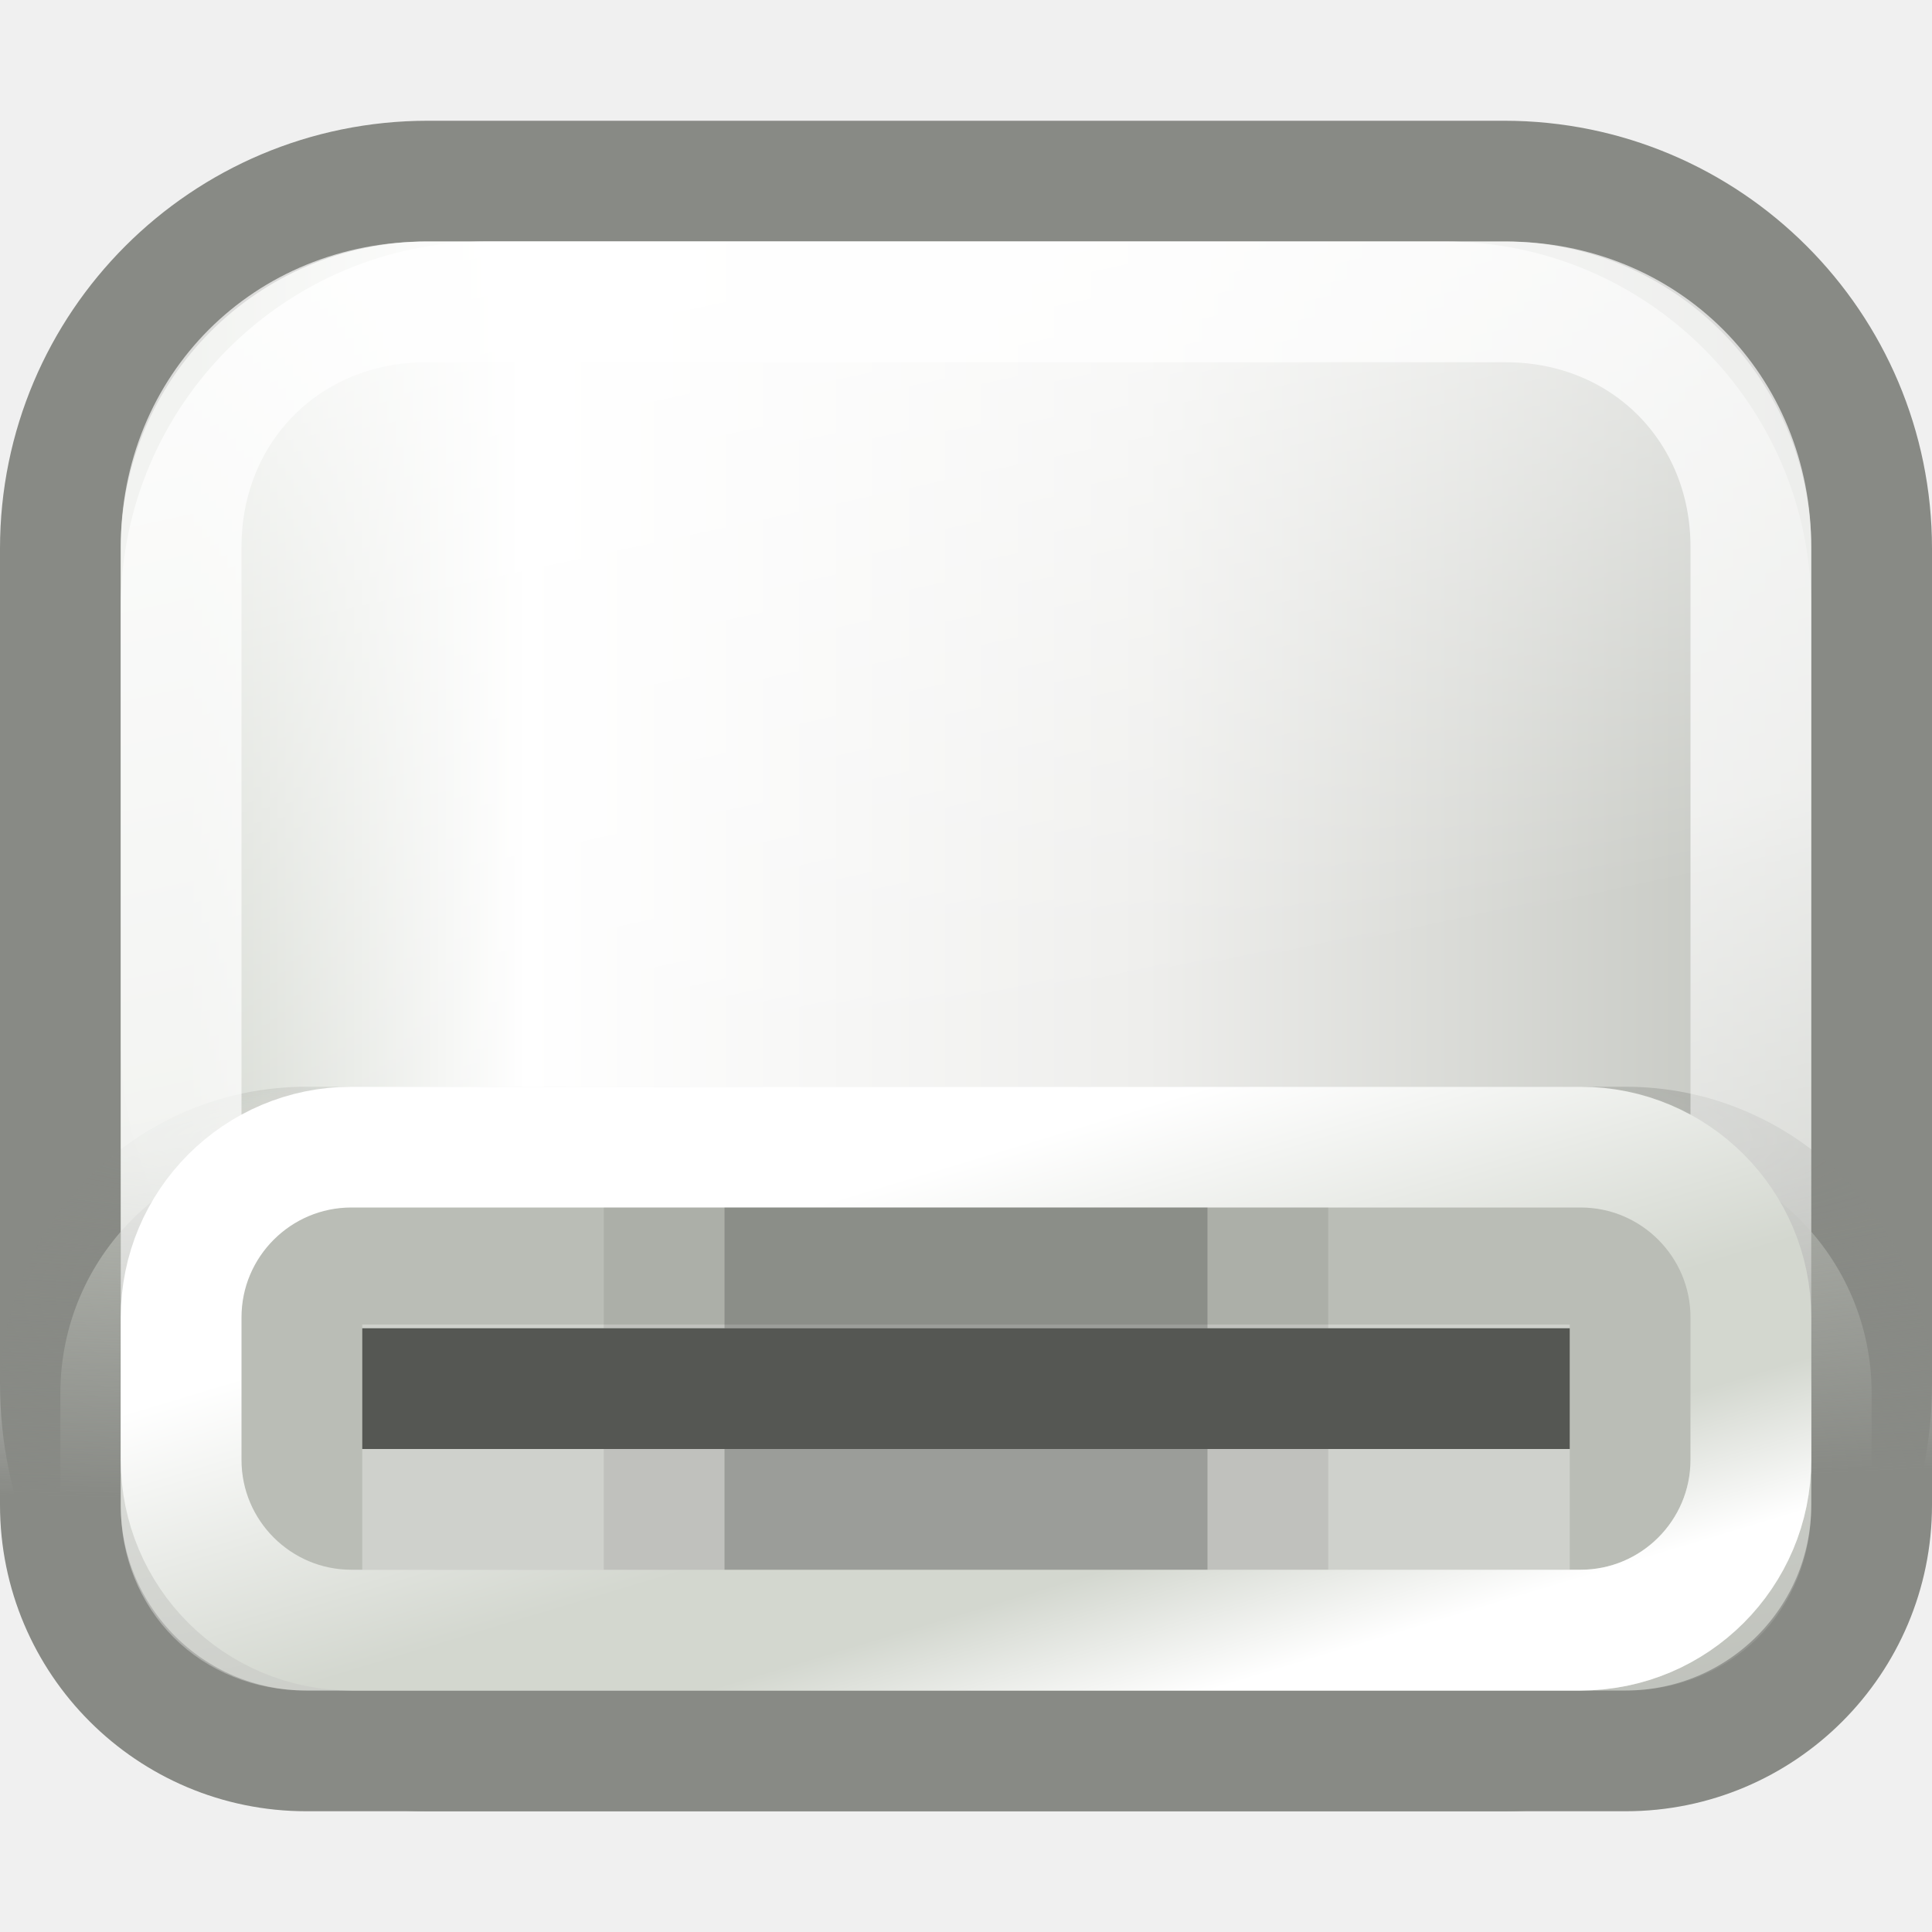
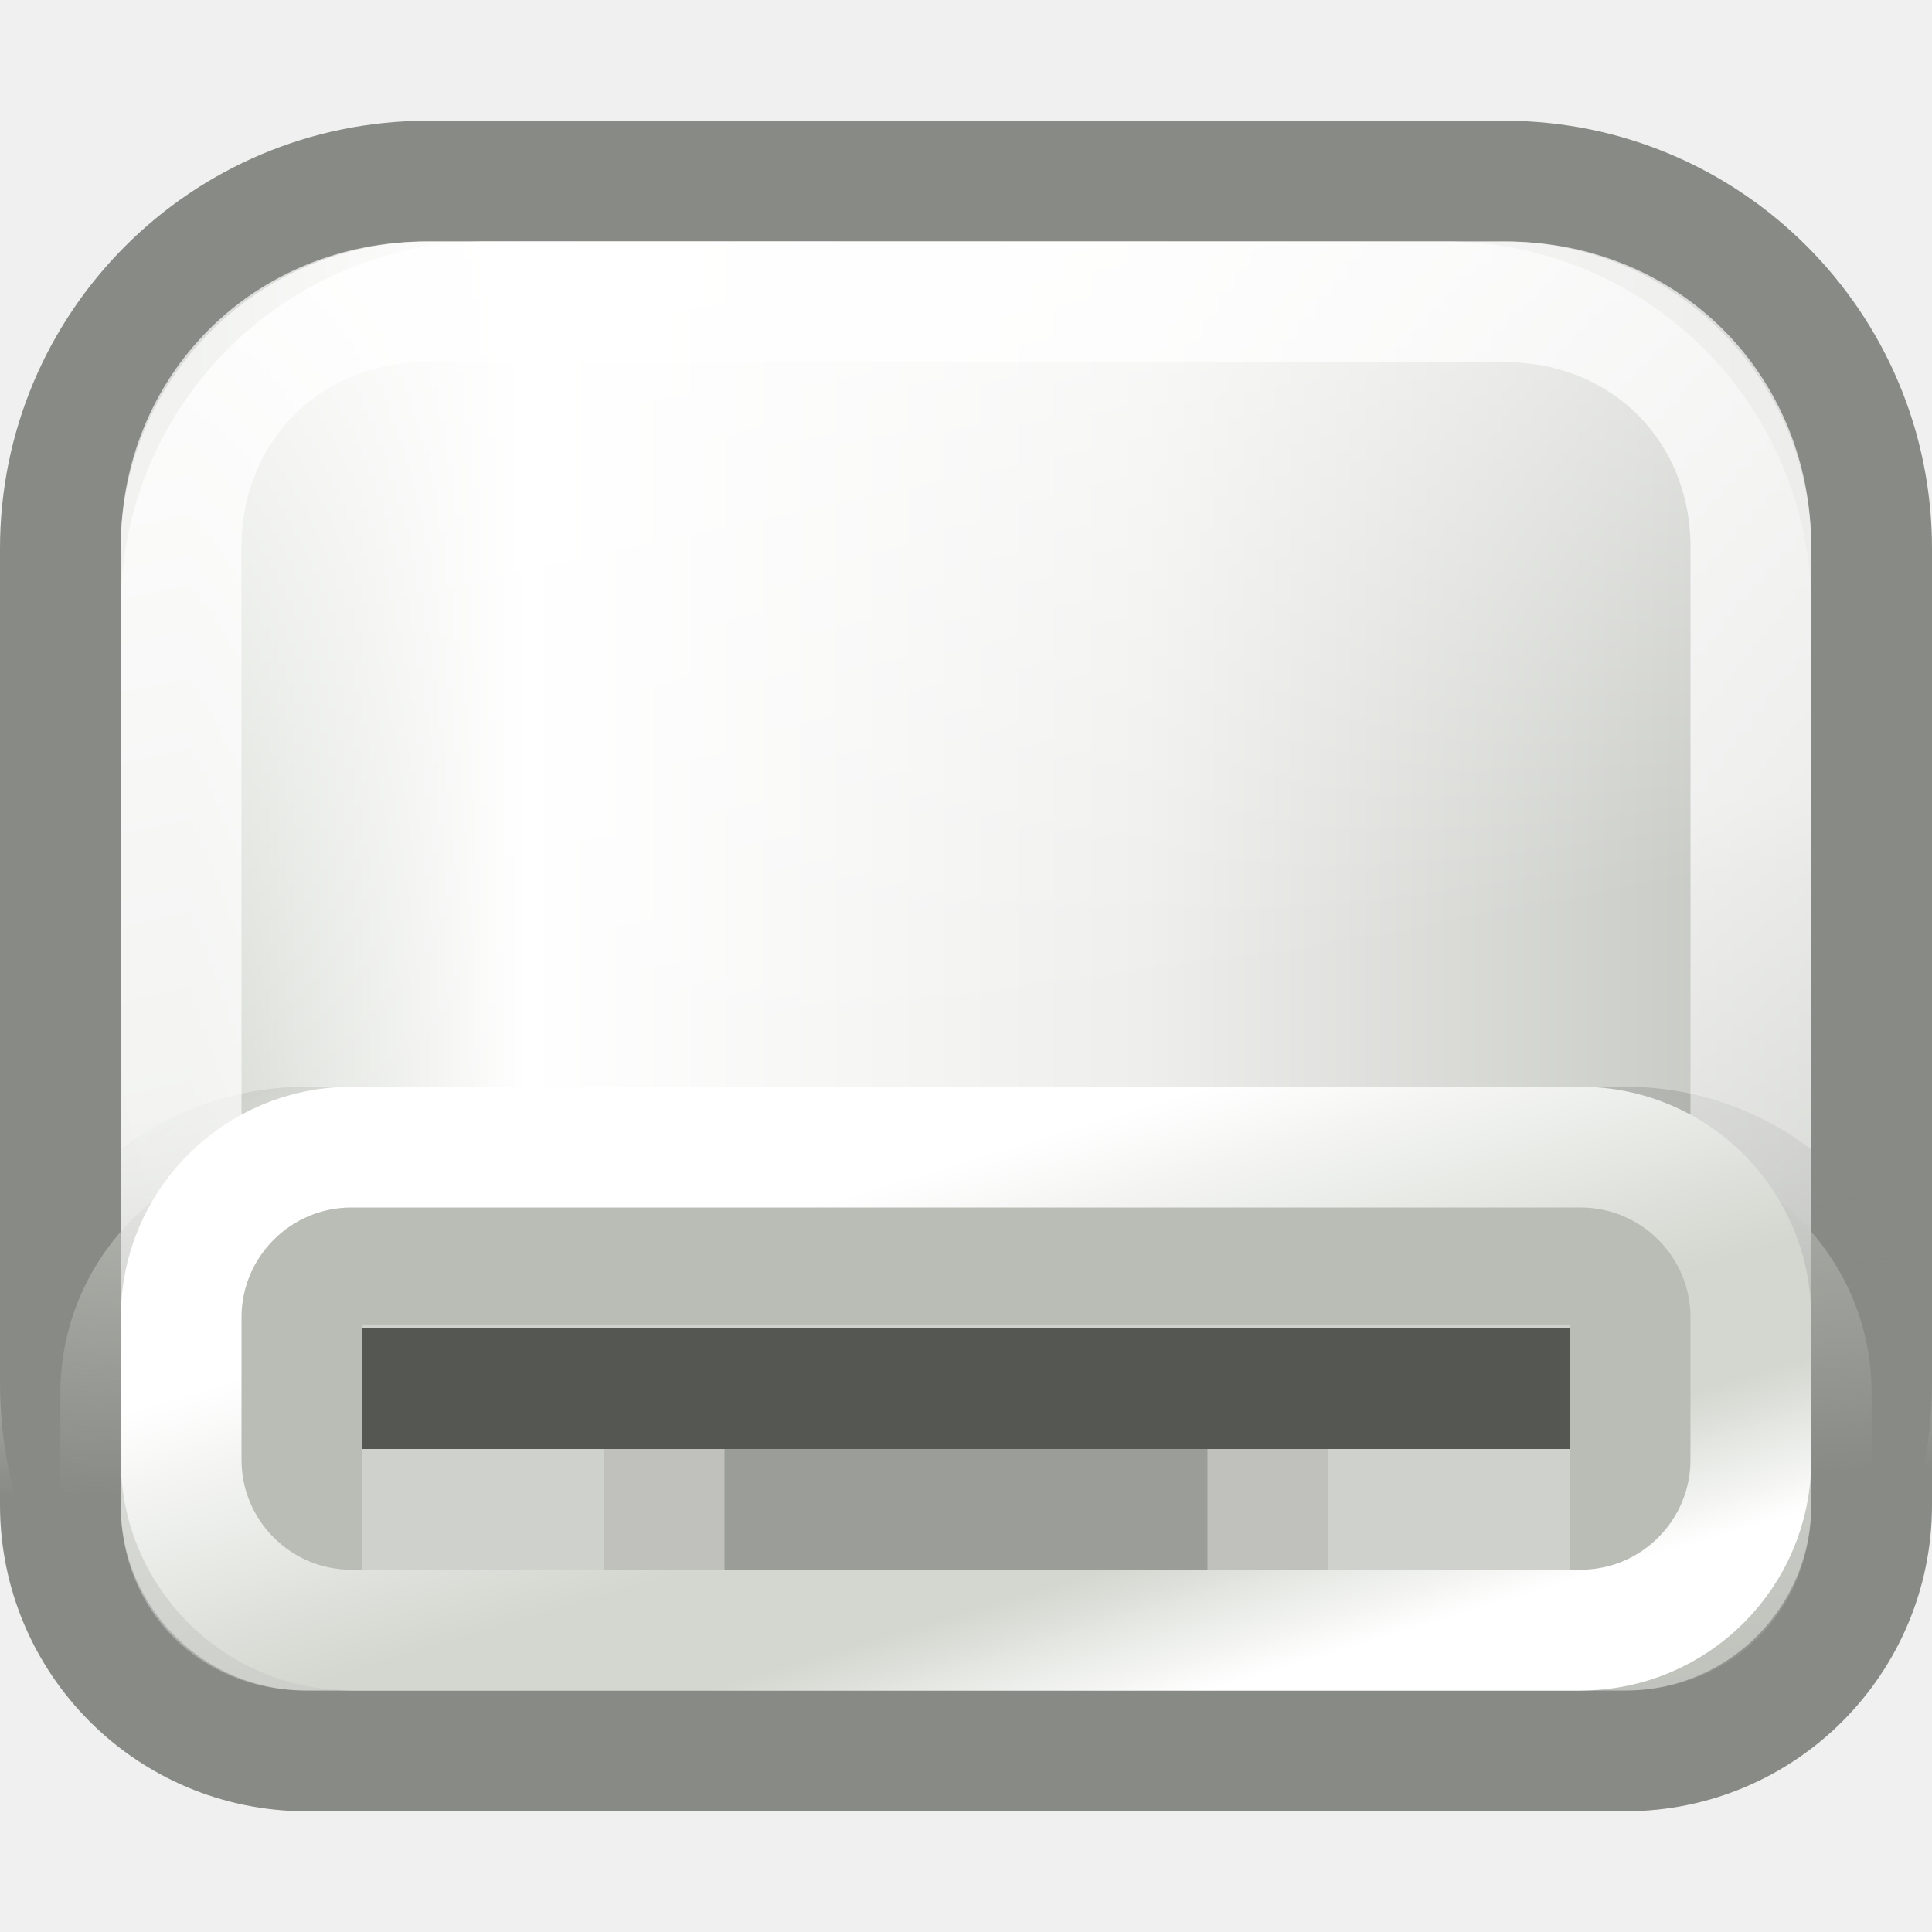
<svg xmlns="http://www.w3.org/2000/svg" xmlns:xlink="http://www.w3.org/1999/xlink" width="16" height="16" id="svg2" version="1.0">
  <defs id="defs4">
    <linearGradient id="linearGradient6681">
      <stop style="stop-color:#ffffff;stop-opacity:1;" offset="0" id="stop6683" />
      <stop style="stop-color:#ffffff;stop-opacity:0;" offset="1" id="stop6685" />
    </linearGradient>
    <linearGradient id="linearGradient6842">
      <stop style="stop-color:#ffffff;stop-opacity:1;" offset="0" id="stop6844" />
      <stop style="stop-color:#d3d7cf;stop-opacity:1" offset="1" id="stop6846" />
    </linearGradient>
    <linearGradient id="linearGradient6828">
      <stop style="stop-color:#888a85;stop-opacity:0" offset="0" id="stop6830" />
      <stop style="stop-color:#888a85;stop-opacity:1" offset="1" id="stop6832" />
    </linearGradient>
    <linearGradient id="linearGradient6786">
      <stop id="stop6788" offset="0" style="stop-color:#babdb6;stop-opacity:1" />
      <stop style="stop-color:#eeeeec;stop-opacity:1" offset="0.452" id="stop6790" />
      <stop id="stop6792" offset="0.807" style="stop-color:#ffffff;stop-opacity:1" />
      <stop id="stop6794" offset="1" style="stop-color:#d3d7cf;stop-opacity:1" />
    </linearGradient>
    <linearGradient id="linearGradient6723">
      <stop style="stop-color:#ffffff;stop-opacity:1;" offset="0" id="stop6725" />
      <stop style="stop-color:#ffffff;stop-opacity:0;" offset="1" id="stop6727" />
    </linearGradient>
    <linearGradient id="linearGradient6664">
      <stop style="stop-color:#ffffff;stop-opacity:1" offset="0" id="stop6666" />
      <stop style="stop-color:#ffffff;stop-opacity:0;" offset="1" id="stop6668" />
    </linearGradient>
    <linearGradient xlink:href="#linearGradient6786" id="linearGradient6671" x1="16.009" y1="5.781" x2="1.576" y2="5.781" gradientUnits="userSpaceOnUse" />
    <linearGradient xlink:href="#linearGradient6664" id="linearGradient6670" x1="6.39" y1="-0.376" x2="8.308" y2="8.541" gradientUnits="userSpaceOnUse" />
    <linearGradient xlink:href="#linearGradient6723" id="linearGradient6729" x1="1" y1="9.188" x2="2.53" y2="17.178" gradientUnits="userSpaceOnUse" />
    <radialGradient xlink:href="#linearGradient6828" id="radialGradient6834" cx="5.039" cy="5.179" fx="5.039" fy="5.179" r="8" gradientTransform="matrix(3.237349,0,0,0.3749997,-11.27398,7.500002)" gradientUnits="userSpaceOnUse" />
    <linearGradient xlink:href="#linearGradient6842" id="linearGradient6848" x1="5.621" y1="10.311" x2="6.375" y2="12.816" gradientUnits="userSpaceOnUse" />
    <linearGradient xlink:href="#linearGradient6681" id="linearGradient6687" x1="12.698" y1="13.188" x2="12.348" y2="12.03" gradientUnits="userSpaceOnUse" />
  </defs>
  <g id="layer1">
    <rect style="opacity:1;fill:url(#linearGradient6671);fill-opacity:1;fill-rule:evenodd;stroke:#888a85;stroke-width:1;stroke-linecap:round;stroke-linejoin:miter;stroke-miterlimit:4;stroke-dasharray:none;stroke-dashoffset:0.7;stroke-opacity:1" id="rect6066" width="15" height="13" x="0.5" y="1.5" rx="3.043" ry="3.043" />
    <rect style="opacity:1;fill:url(#linearGradient6670);fill-opacity:1;fill-rule:evenodd;stroke:none;stroke-width:1;stroke-linecap:round;stroke-linejoin:miter;stroke-miterlimit:4;stroke-dasharray:none;stroke-dashoffset:0.7;stroke-opacity:1" id="rect6085" width="14" height="9.666" x="1" y="2" rx="3.035" ry="3.035" />
    <rect style="fill:#babdb6;fill-opacity:1;fill-rule:evenodd;stroke:url(#radialGradient6834);stroke-width:1;stroke-linecap:round;stroke-linejoin:miter;stroke-miterlimit:4;stroke-dasharray:none;stroke-dashoffset:0.7;stroke-opacity:1" id="rect6083" width="15" height="5" x="0.5" y="9.5" rx="2.037" ry="2.037" />
    <path style="opacity:0.7;fill:none;fill-opacity:1;fill-rule:evenodd;stroke:url(#linearGradient6729);stroke-width:1;stroke-linecap:round;stroke-linejoin:miter;stroke-miterlimit:4;stroke-dasharray:none;stroke-dashoffset:0.7;stroke-opacity:1" id="path6719" d="M 3.531,2.5 C 2.378,2.5 1.5,3.378 1.5,4.531 L 1.5,12.469 C 1.5,13.064 1.936,13.5 2.531,13.5 L 13.469,13.5 C 14.064,13.5 14.5,13.064 14.5,12.469 L 14.5,4.531 C 14.5,3.378 13.622,2.5 12.469,2.5 L 3.531,2.5 z" />
    <rect style="fill:#babdb6;fill-opacity:1;fill-rule:evenodd;stroke:url(#linearGradient6848);stroke-width:1;stroke-linecap:round;stroke-linejoin:miter;stroke-miterlimit:4;stroke-dasharray:none;stroke-dashoffset:0.7;stroke-opacity:1" id="rect6814" width="13" height="4" x="1.5" y="9.5" rx="1.411" ry="1.411" />
    <rect style="opacity:0.3;fill:#ffffff;fill-opacity:1;fill-rule:evenodd;stroke:none;stroke-width:1;stroke-linecap:round;stroke-linejoin:miter;stroke-miterlimit:4;stroke-dasharray:none;stroke-dashoffset:0.7;stroke-opacity:1" id="rect6647" width="10" height="2.031" x="3" y="10.969" rx="0" ry="0" />
    <rect ry="0" rx="0" style="fill:#555753;fill-opacity:1;fill-rule:evenodd;stroke:none;stroke-width:1;stroke-linecap:round;stroke-linejoin:miter;stroke-miterlimit:4;stroke-dasharray:none;stroke-dashoffset:0.7;stroke-opacity:1" id="rect6649" width="10" height="1" x="3" y="11" />
    <rect style="opacity:0.25;fill:#000000;fill-opacity:1;fill-rule:evenodd;stroke:none;stroke-width:1;stroke-linecap:round;stroke-linejoin:miter;stroke-miterlimit:4;stroke-dasharray:none;stroke-dashoffset:0.7;stroke-opacity:1" id="rect6651" width="4" height="1" x="6" y="12" />
    <g style="opacity:0.077" id="g6739">
      <rect transform="scale(-1,1)" y="12" x="-6" height="1" width="1" id="rect7055" style="opacity:1;fill:#000000;fill-opacity:1;fill-rule:evenodd;stroke:none;stroke-width:1;stroke-linecap:round;stroke-linejoin:miter;stroke-miterlimit:4;stroke-dasharray:none;stroke-dashoffset:0.7;stroke-opacity:1" />
      <rect transform="scale(-1,1)" y="12" x="-11" height="1" width="1" id="rect7057" style="opacity:1;fill:#000000;fill-opacity:1;fill-rule:evenodd;stroke:none;stroke-width:1;stroke-linecap:round;stroke-linejoin:miter;stroke-miterlimit:4;stroke-dasharray:none;stroke-dashoffset:0.7;stroke-opacity:1" />
    </g>
-     <g id="g6096">
-       <rect y="10" x="6" height="1" width="4" id="rect6088" style="opacity:0.25;fill:#000000;fill-opacity:1;fill-rule:evenodd;stroke:none;stroke-width:1;stroke-linecap:round;stroke-linejoin:miter;stroke-miterlimit:4;stroke-dasharray:none;stroke-dashoffset:0.7;stroke-opacity:1" />
-       <g transform="translate(0,-2)" id="g6090" style="opacity:0.077">
-         <rect style="opacity:1;fill:#000000;fill-opacity:1;fill-rule:evenodd;stroke:none;stroke-width:1;stroke-linecap:round;stroke-linejoin:miter;stroke-miterlimit:4;stroke-dasharray:none;stroke-dashoffset:0.7;stroke-opacity:1" id="rect6092" width="1" height="1" x="-6" y="12" transform="scale(-1,1)" />
-         <rect style="opacity:1;fill:#000000;fill-opacity:1;fill-rule:evenodd;stroke:none;stroke-width:1;stroke-linecap:round;stroke-linejoin:miter;stroke-miterlimit:4;stroke-dasharray:none;stroke-dashoffset:0.7;stroke-opacity:1" id="rect6094" width="1" height="1" x="-11" y="12" transform="scale(-1,1)" />
-       </g>
-     </g>
    <rect style="fill:none;fill-opacity:1;fill-rule:evenodd;stroke:url(#linearGradient6687);stroke-width:1;stroke-linecap:round;stroke-linejoin:miter;stroke-miterlimit:4;stroke-dasharray:none;stroke-dashoffset:0.7;stroke-opacity:1" id="rect6679" width="13" height="4" x="1.5" y="9.5" rx="1.411" ry="1.411" />
  </g>
</svg>
